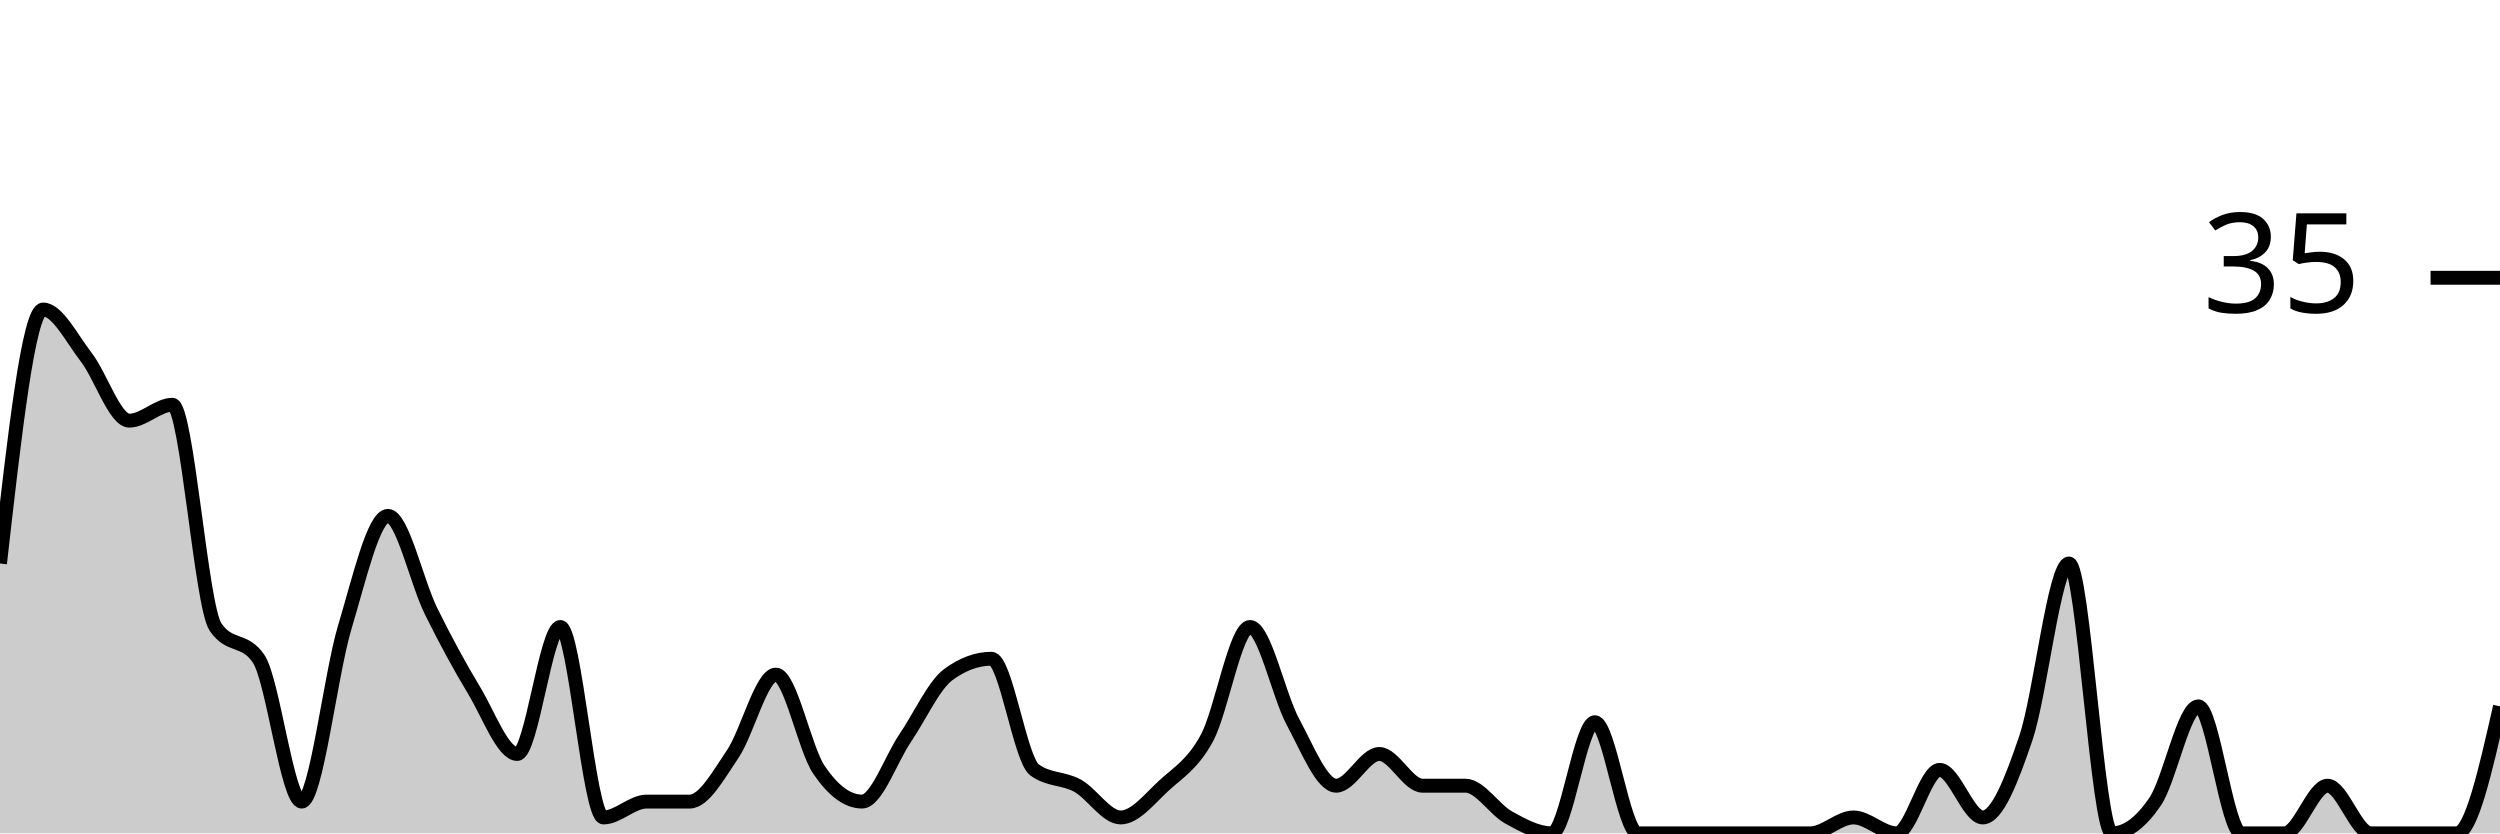
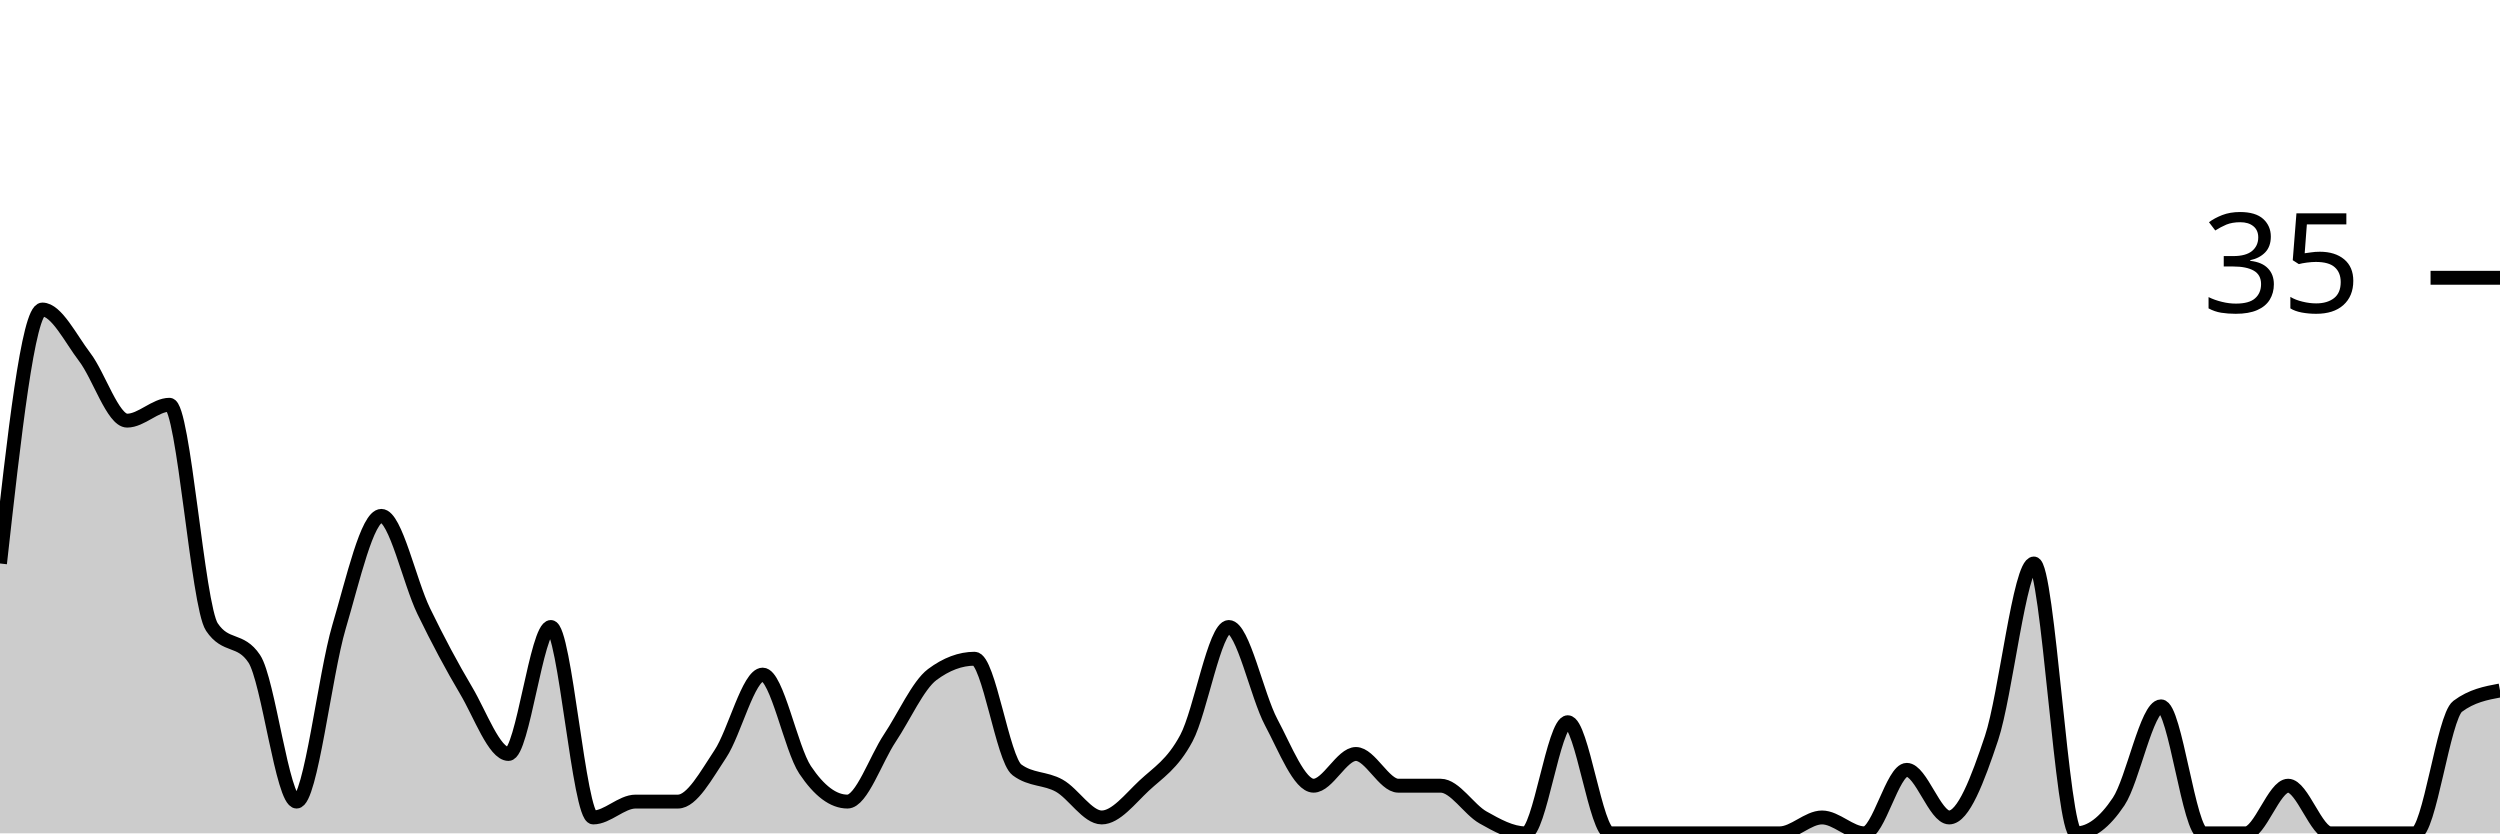
<svg xmlns="http://www.w3.org/2000/svg" viewBox="0 0 180 60">
  <g transform="translate(0,20)">
-     <path class="area" fill="rgba(0, 0, 0, 0.2)" d="M0,20.571C1.034,11.429,2.069,2.286,3.103,2.286C4.138,2.286,5.172,4.381,6.207,5.714C7.241,7.048,8.276,10.286,9.31,10.286C10.345,10.286,11.379,9.143,12.414,9.143C13.448,9.143,14.483,23.619,15.517,25.143C16.552,26.667,17.586,25.905,18.621,27.429C19.655,28.952,20.69,37.714,21.724,37.714C22.759,37.714,23.793,28.571,24.828,25.143C25.862,21.714,26.897,17.143,27.931,17.143C28.966,17.143,30,21.905,31.034,24C32.069,26.095,33.103,28,34.138,29.714C35.172,31.429,36.207,34.286,37.241,34.286C38.276,34.286,39.31,25.143,40.345,25.143C41.379,25.143,42.414,38.857,43.448,38.857C44.483,38.857,45.517,37.714,46.552,37.714C47.586,37.714,48.621,37.714,49.655,37.714C50.69,37.714,51.724,35.81,52.759,34.286C53.793,32.762,54.828,28.571,55.862,28.571C56.897,28.571,57.931,33.905,58.966,35.429C60,36.952,61.034,37.714,62.069,37.714C63.103,37.714,64.138,34.667,65.172,33.143C66.207,31.619,67.241,29.333,68.276,28.571C69.31,27.81,70.345,27.429,71.379,27.429C72.414,27.429,73.448,34.667,74.483,35.429C75.517,36.19,76.552,36,77.586,36.571C78.621,37.143,79.655,38.857,80.69,38.857C81.724,38.857,82.759,37.524,83.793,36.571C84.828,35.619,85.862,35.048,86.897,33.143C87.931,31.238,88.966,25.143,90,25.143C91.034,25.143,92.069,30.095,93.103,32C94.138,33.905,95.172,36.571,96.207,36.571C97.241,36.571,98.276,34.286,99.31,34.286C100.345,34.286,101.379,36.571,102.414,36.571C103.448,36.571,104.483,36.571,105.517,36.571C106.552,36.571,107.586,38.286,108.621,38.857C109.655,39.429,110.69,40,111.724,40C112.759,40,113.793,32,114.828,32C115.862,32,116.897,40,117.931,40C118.966,40,120,40,121.034,40C122.069,40,123.103,40,124.138,40C125.172,40,126.207,40,127.241,40C128.276,40,129.31,40,130.345,40C131.379,40,132.414,38.857,133.448,38.857C134.483,38.857,135.517,40,136.552,40C137.586,40,138.621,35.429,139.655,35.429C140.69,35.429,141.724,38.857,142.759,38.857C143.793,38.857,144.828,36.19,145.862,33.143C146.897,30.095,147.931,20.571,148.966,20.571C150,20.571,151.034,40,152.069,40C153.103,40,154.138,39.238,155.172,37.714C156.207,36.19,157.241,30.857,158.276,30.857C159.31,30.857,160.345,40,161.379,40C162.414,40,163.448,40,164.483,40C165.517,40,166.552,36.571,167.586,36.571C168.621,36.571,169.655,40,170.69,40C171.724,40,172.759,40,173.793,40C174.828,40,175.862,40,176.897,40C177.931,40,178.966,35.429,180,30.857L180,40C178.966,40,177.931,40,176.897,40C175.862,40,174.828,40,173.793,40C172.759,40,171.724,40,170.69,40C169.655,40,168.621,40,167.586,40C166.552,40,165.517,40,164.483,40C163.448,40,162.414,40,161.379,40C160.345,40,159.31,40,158.276,40C157.241,40,156.207,40,155.172,40C154.138,40,153.103,40,152.069,40C151.034,40,150,40,148.966,40C147.931,40,146.897,40,145.862,40C144.828,40,143.793,40,142.759,40C141.724,40,140.69,40,139.655,40C138.621,40,137.586,40,136.552,40C135.517,40,134.483,40,133.448,40C132.414,40,131.379,40,130.345,40C129.31,40,128.276,40,127.241,40C126.207,40,125.172,40,124.138,40C123.103,40,122.069,40,121.034,40C120,40,118.966,40,117.931,40C116.897,40,115.862,40,114.828,40C113.793,40,112.759,40,111.724,40C110.69,40,109.655,40,108.621,40C107.586,40,106.552,40,105.517,40C104.483,40,103.448,40,102.414,40C101.379,40,100.345,40,99.31,40C98.276,40,97.241,40,96.207,40C95.172,40,94.138,40,93.103,40C92.069,40,91.034,40,90,40C88.966,40,87.931,40,86.897,40C85.862,40,84.828,40,83.793,40C82.759,40,81.724,40,80.69,40C79.655,40,78.621,40,77.586,40C76.552,40,75.517,40,74.483,40C73.448,40,72.414,40,71.379,40C70.345,40,69.31,40,68.276,40C67.241,40,66.207,40,65.172,40C64.138,40,63.103,40,62.069,40C61.034,40,60,40,58.966,40C57.931,40,56.897,40,55.862,40C54.828,40,53.793,40,52.759,40C51.724,40,50.69,40,49.655,40C48.621,40,47.586,40,46.552,40C45.517,40,44.483,40,43.448,40C42.414,40,41.379,40,40.345,40C39.31,40,38.276,40,37.241,40C36.207,40,35.172,40,34.138,40C33.103,40,32.069,40,31.034,40C30,40,28.966,40,27.931,40C26.897,40,25.862,40,24.828,40C23.793,40,22.759,40,21.724,40C20.69,40,19.655,40,18.621,40C17.586,40,16.552,40,15.517,40C14.483,40,13.448,40,12.414,40C11.379,40,10.345,40,9.31,40C8.276,40,7.241,40,6.207,40C5.172,40,4.138,40,3.103,40C2.069,40,1.034,40,0,40Z" />
-     <path class="line" stroke="black" fill="none" d="M0,20.571C1.034,11.429,2.069,2.286,3.103,2.286C4.138,2.286,5.172,4.381,6.207,5.714C7.241,7.048,8.276,10.286,9.31,10.286C10.345,10.286,11.379,9.143,12.414,9.143C13.448,9.143,14.483,23.619,15.517,25.143C16.552,26.667,17.586,25.905,18.621,27.429C19.655,28.952,20.69,37.714,21.724,37.714C22.759,37.714,23.793,28.571,24.828,25.143C25.862,21.714,26.897,17.143,27.931,17.143C28.966,17.143,30,21.905,31.034,24C32.069,26.095,33.103,28,34.138,29.714C35.172,31.429,36.207,34.286,37.241,34.286C38.276,34.286,39.31,25.143,40.345,25.143C41.379,25.143,42.414,38.857,43.448,38.857C44.483,38.857,45.517,37.714,46.552,37.714C47.586,37.714,48.621,37.714,49.655,37.714C50.69,37.714,51.724,35.81,52.759,34.286C53.793,32.762,54.828,28.571,55.862,28.571C56.897,28.571,57.931,33.905,58.966,35.429C60,36.952,61.034,37.714,62.069,37.714C63.103,37.714,64.138,34.667,65.172,33.143C66.207,31.619,67.241,29.333,68.276,28.571C69.31,27.81,70.345,27.429,71.379,27.429C72.414,27.429,73.448,34.667,74.483,35.429C75.517,36.19,76.552,36,77.586,36.571C78.621,37.143,79.655,38.857,80.69,38.857C81.724,38.857,82.759,37.524,83.793,36.571C84.828,35.619,85.862,35.048,86.897,33.143C87.931,31.238,88.966,25.143,90,25.143C91.034,25.143,92.069,30.095,93.103,32C94.138,33.905,95.172,36.571,96.207,36.571C97.241,36.571,98.276,34.286,99.31,34.286C100.345,34.286,101.379,36.571,102.414,36.571C103.448,36.571,104.483,36.571,105.517,36.571C106.552,36.571,107.586,38.286,108.621,38.857C109.655,39.429,110.69,40,111.724,40C112.759,40,113.793,32,114.828,32C115.862,32,116.897,40,117.931,40C118.966,40,120,40,121.034,40C122.069,40,123.103,40,124.138,40C125.172,40,126.207,40,127.241,40C128.276,40,129.31,40,130.345,40C131.379,40,132.414,38.857,133.448,38.857C134.483,38.857,135.517,40,136.552,40C137.586,40,138.621,35.429,139.655,35.429C140.69,35.429,141.724,38.857,142.759,38.857C143.793,38.857,144.828,36.19,145.862,33.143C146.897,30.095,147.931,20.571,148.966,20.571C150,20.571,151.034,40,152.069,40C153.103,40,154.138,39.238,155.172,37.714C156.207,36.19,157.241,30.857,158.276,30.857C159.31,30.857,160.345,40,161.379,40C162.414,40,163.448,40,164.483,40C165.517,40,166.552,36.571,167.586,36.571C168.621,36.571,169.655,40,170.69,40C171.724,40,172.759,40,173.793,40C174.828,40,175.862,40,176.897,40C177.931,40,178.966,35.429,180,30.857" />
+     <path class="area" fill="rgba(0, 0, 0, 0.2)" d="M0,20.571C1.017,11.429,2.034,2.286,3.051,2.286C4.068,2.286,5.085,4.381,6.102,5.714C7.119,7.048,8.136,10.286,9.153,10.286C10.169,10.286,11.186,9.143,12.203,9.143C13.22,9.143,14.237,23.619,15.254,25.143C16.271,26.667,17.288,25.905,18.305,27.429C19.322,28.952,20.339,37.714,21.356,37.714C22.373,37.714,23.39,28.571,24.407,25.143C25.424,21.714,26.441,17.143,27.458,17.143C28.475,17.143,29.492,21.905,30.508,24C31.525,26.095,32.542,28,33.559,29.714C34.576,31.429,35.593,34.286,36.61,34.286C37.627,34.286,38.644,25.143,39.661,25.143C40.678,25.143,41.695,38.857,42.712,38.857C43.729,38.857,44.746,37.714,45.763,37.714C46.78,37.714,47.797,37.714,48.814,37.714C49.831,37.714,50.847,35.81,51.864,34.286C52.881,32.762,53.898,28.571,54.915,28.571C55.932,28.571,56.949,33.905,57.966,35.429C58.983,36.952,60,37.714,61.017,37.714C62.034,37.714,63.051,34.667,64.068,33.143C65.085,31.619,66.102,29.333,67.119,28.571C68.136,27.81,69.153,27.429,70.169,27.429C71.186,27.429,72.203,34.667,73.22,35.429C74.237,36.19,75.254,36,76.271,36.571C77.288,37.143,78.305,38.857,79.322,38.857C80.339,38.857,81.356,37.524,82.373,36.571C83.39,35.619,84.407,35.048,85.424,33.143C86.441,31.238,87.458,25.143,88.475,25.143C89.492,25.143,90.508,30.095,91.525,32C92.542,33.905,93.559,36.571,94.576,36.571C95.593,36.571,96.61,34.286,97.627,34.286C98.644,34.286,99.661,36.571,100.678,36.571C101.695,36.571,102.712,36.571,103.729,36.571C104.746,36.571,105.763,38.286,106.78,38.857C107.797,39.429,108.814,40,109.831,40C110.847,40,111.864,32,112.881,32C113.898,32,114.915,40,115.932,40C116.949,40,117.966,40,118.983,40C120,40,121.017,40,122.034,40C123.051,40,124.068,40,125.085,40C126.102,40,127.119,40,128.136,40C129.153,40,130.169,38.857,131.186,38.857C132.203,38.857,133.22,40,134.237,40C135.254,40,136.271,35.429,137.288,35.429C138.305,35.429,139.322,38.857,140.339,38.857C141.356,38.857,142.373,36.19,143.39,33.143C144.407,30.095,145.424,20.571,146.441,20.571C147.458,20.571,148.475,40,149.492,40C150.508,40,151.525,39.238,152.542,37.714C153.559,36.19,154.576,30.857,155.593,30.857C156.61,30.857,157.627,40,158.644,40C159.661,40,160.678,40,161.695,40C162.712,40,163.729,36.571,164.746,36.571C165.763,36.571,166.78,40,167.797,40C168.814,40,169.831,40,170.847,40C171.864,40,172.881,40,173.898,40C174.915,40,175.932,31.619,176.949,30.857C177.966,30.095,178.983,29.905,180,29.714L180,40C178.983,40,177.966,40,176.949,40C175.932,40,174.915,40,173.898,40C172.881,40,171.864,40,170.847,40C169.831,40,168.814,40,167.797,40C166.78,40,165.763,40,164.746,40C163.729,40,162.712,40,161.695,40C160.678,40,159.661,40,158.644,40C157.627,40,156.61,40,155.593,40C154.576,40,153.559,40,152.542,40C151.525,40,150.508,40,149.492,40C148.475,40,147.458,40,146.441,40C145.424,40,144.407,40,143.39,40C142.373,40,141.356,40,140.339,40C139.322,40,138.305,40,137.288,40C136.271,40,135.254,40,134.237,40C133.22,40,132.203,40,131.186,40C130.169,40,129.153,40,128.136,40C127.119,40,126.102,40,125.085,40C124.068,40,123.051,40,122.034,40C121.017,40,120,40,118.983,40C117.966,40,116.949,40,115.932,40C114.915,40,113.898,40,112.881,40C111.864,40,110.847,40,109.831,40C108.814,40,107.797,40,106.78,40C105.763,40,104.746,40,103.729,40C102.712,40,101.695,40,100.678,40C99.661,40,98.644,40,97.627,40C96.61,40,95.593,40,94.576,40C93.559,40,92.542,40,91.525,40C90.508,40,89.492,40,88.475,40C87.458,40,86.441,40,85.424,40C84.407,40,83.39,40,82.373,40C81.356,40,80.339,40,79.322,40C78.305,40,77.288,40,76.271,40C75.254,40,74.237,40,73.22,40C72.203,40,71.186,40,70.169,40C69.153,40,68.136,40,67.119,40C66.102,40,65.085,40,64.068,40C63.051,40,62.034,40,61.017,40C60,40,58.983,40,57.966,40C56.949,40,55.932,40,54.915,40C53.898,40,52.881,40,51.864,40C50.847,40,49.831,40,48.814,40C47.797,40,46.78,40,45.763,40C44.746,40,43.729,40,42.712,40C41.695,40,40.678,40,39.661,40C38.644,40,37.627,40,36.61,40C35.593,40,34.576,40,33.559,40C32.542,40,31.525,40,30.508,40C29.492,40,28.475,40,27.458,40C26.441,40,25.424,40,24.407,40C23.39,40,22.373,40,21.356,40C20.339,40,19.322,40,18.305,40C17.288,40,16.271,40,15.254,40C14.237,40,13.22,40,12.203,40C11.186,40,10.169,40,9.153,40C8.136,40,7.119,40,6.102,40C5.085,40,4.068,40,3.051,40C2.034,40,1.017,40,0,40Z" />
+     <path class="line" stroke="black" fill="none" d="M0,20.571C1.017,11.429,2.034,2.286,3.051,2.286C4.068,2.286,5.085,4.381,6.102,5.714C7.119,7.048,8.136,10.286,9.153,10.286C10.169,10.286,11.186,9.143,12.203,9.143C13.22,9.143,14.237,23.619,15.254,25.143C16.271,26.667,17.288,25.905,18.305,27.429C19.322,28.952,20.339,37.714,21.356,37.714C22.373,37.714,23.39,28.571,24.407,25.143C25.424,21.714,26.441,17.143,27.458,17.143C28.475,17.143,29.492,21.905,30.508,24C31.525,26.095,32.542,28,33.559,29.714C34.576,31.429,35.593,34.286,36.61,34.286C37.627,34.286,38.644,25.143,39.661,25.143C40.678,25.143,41.695,38.857,42.712,38.857C43.729,38.857,44.746,37.714,45.763,37.714C46.78,37.714,47.797,37.714,48.814,37.714C49.831,37.714,50.847,35.81,51.864,34.286C52.881,32.762,53.898,28.571,54.915,28.571C55.932,28.571,56.949,33.905,57.966,35.429C58.983,36.952,60,37.714,61.017,37.714C62.034,37.714,63.051,34.667,64.068,33.143C65.085,31.619,66.102,29.333,67.119,28.571C68.136,27.81,69.153,27.429,70.169,27.429C71.186,27.429,72.203,34.667,73.22,35.429C74.237,36.19,75.254,36,76.271,36.571C77.288,37.143,78.305,38.857,79.322,38.857C80.339,38.857,81.356,37.524,82.373,36.571C83.39,35.619,84.407,35.048,85.424,33.143C86.441,31.238,87.458,25.143,88.475,25.143C89.492,25.143,90.508,30.095,91.525,32C92.542,33.905,93.559,36.571,94.576,36.571C95.593,36.571,96.61,34.286,97.627,34.286C98.644,34.286,99.661,36.571,100.678,36.571C101.695,36.571,102.712,36.571,103.729,36.571C104.746,36.571,105.763,38.286,106.78,38.857C107.797,39.429,108.814,40,109.831,40C110.847,40,111.864,32,112.881,32C113.898,32,114.915,40,115.932,40C116.949,40,117.966,40,118.983,40C120,40,121.017,40,122.034,40C123.051,40,124.068,40,125.085,40C126.102,40,127.119,40,128.136,40C129.153,40,130.169,38.857,131.186,38.857C132.203,38.857,133.22,40,134.237,40C135.254,40,136.271,35.429,137.288,35.429C138.305,35.429,139.322,38.857,140.339,38.857C141.356,38.857,142.373,36.19,143.39,33.143C144.407,30.095,145.424,20.571,146.441,20.571C147.458,20.571,148.475,40,149.492,40C150.508,40,151.525,39.238,152.542,37.714C153.559,36.19,154.576,30.857,155.593,30.857C156.61,30.857,157.627,40,158.644,40C159.661,40,160.678,40,161.695,40C162.712,40,163.729,36.571,164.746,36.571C165.763,36.571,166.78,40,167.797,40C168.814,40,169.831,40,170.847,40C171.864,40,172.881,40,173.898,40C174.915,40,175.932,31.619,176.949,30.857C177.966,30.095,178.983,29.905,180,29.714" />
    <path class="axis-ceiling" stroke-width="1" stroke="black" fill="none" d="M175,0L180,0" />
    <text class="axis-ceiling-label" font-family="sans-serif" text-anchor="end" font-size="10px" x="170" y="2.5">35</text>
  </g>
</svg>
